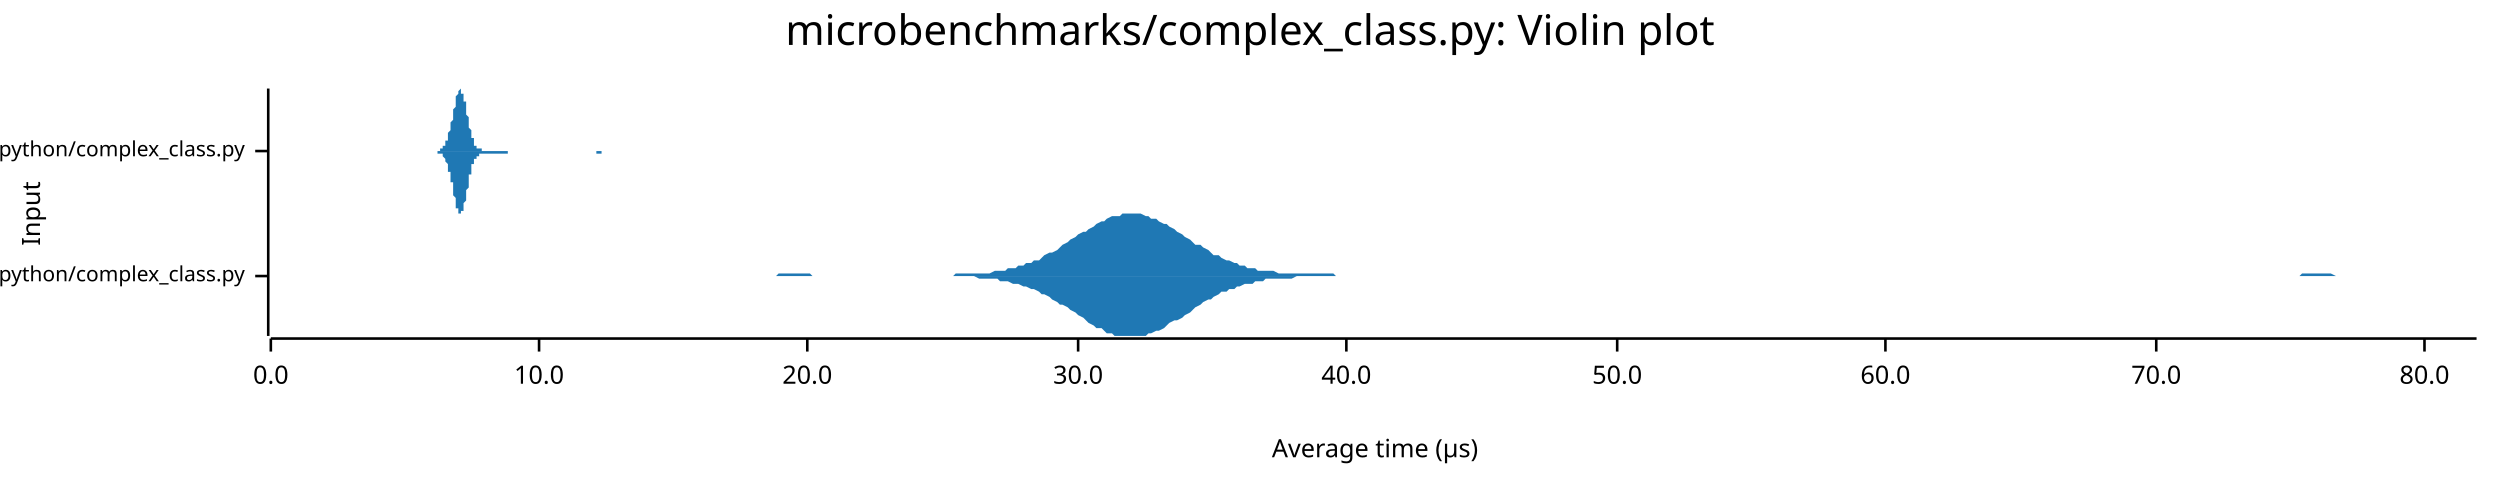
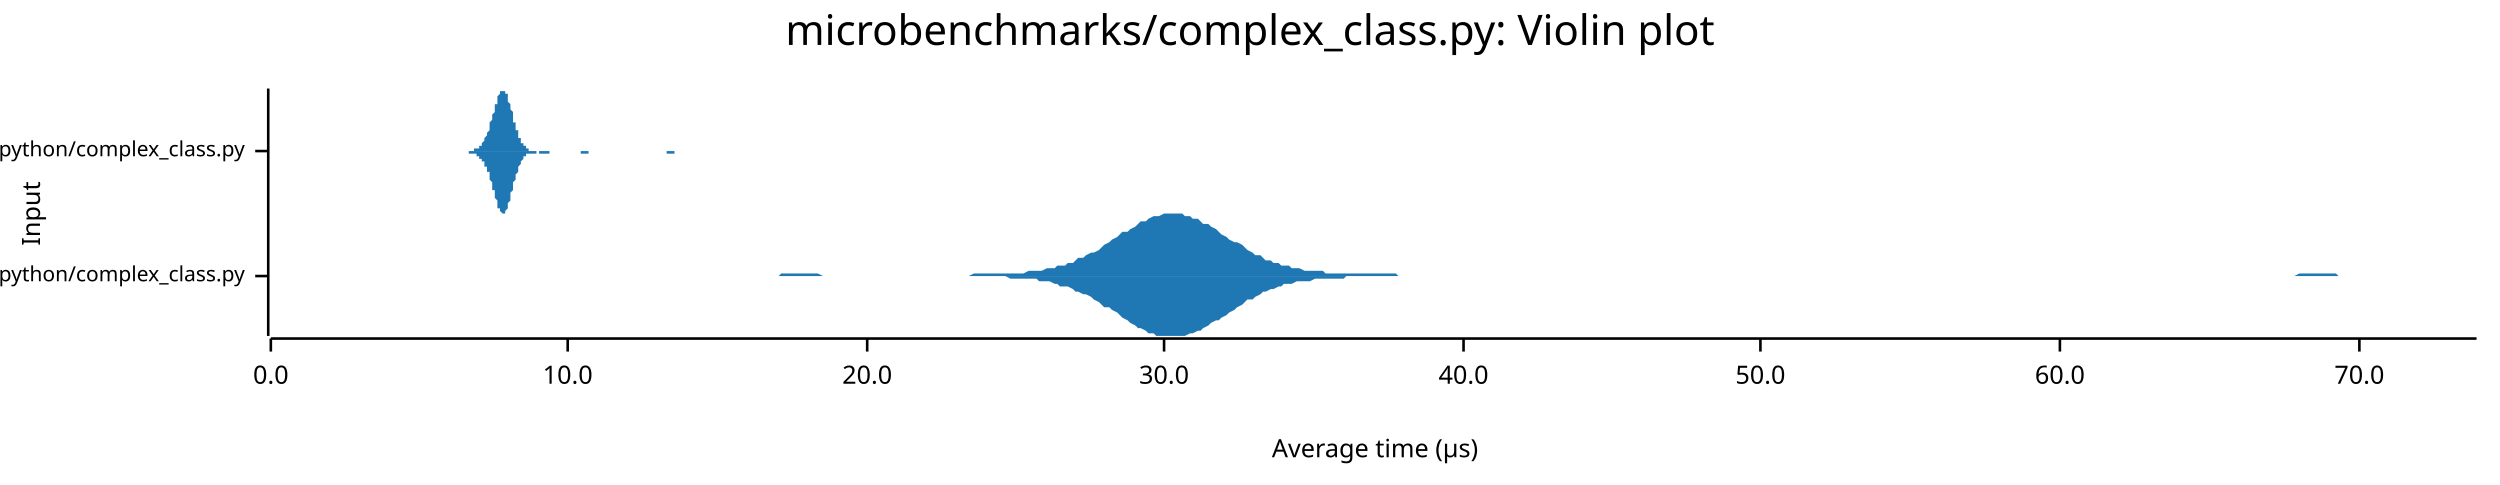
<svg xmlns="http://www.w3.org/2000/svg" width="960" height="186" viewBox="0 0 960 186">
  <text x="480" y="5" dy="0.76em" text-anchor="middle" font-family="sans-serif" font-size="16.129" opacity="1" fill="#000000">
microbenchmarks/complex_class.py: Violin plot
</text>
  <text x="8" y="82" dy="0.76em" text-anchor="middle" font-family="sans-serif" font-size="9.677" opacity="1" fill="#000000" transform="rotate(270, 8, 82)">
Input
</text>
  <text x="528" y="178" dy="-0.5ex" text-anchor="middle" font-family="sans-serif" font-size="9.677" opacity="1" fill="#000000">
Average time (µs)
</text>
  <polyline fill="none" opacity="1" stroke="#000000" stroke-width="1" points="103,34 103,129 " />
  <text x="94" y="106" dy="0.5ex" text-anchor="end" font-family="sans-serif" font-size="8.065" opacity="1" fill="#000000">
microbenchmarks/rustpython/complex_class.py
</text>
  <polyline fill="none" opacity="1" stroke="#000000" stroke-width="1" points="98,106 103,106 " />
  <text x="94" y="58" dy="0.5ex" text-anchor="end" font-family="sans-serif" font-size="8.065" opacity="1" fill="#000000">
microbenchmarks/cpython/complex_class.py
</text>
  <polyline fill="none" opacity="1" stroke="#000000" stroke-width="1" points="98,58 103,58 " />
  <polyline fill="none" opacity="1" stroke="#000000" stroke-width="1" points="104,130 951,130 " />
  <text x="104" y="140" dy="0.76em" text-anchor="middle" font-family="sans-serif" font-size="9.677" opacity="1" fill="#000000">
0.0
</text>
  <polyline fill="none" opacity="1" stroke="#000000" stroke-width="1" points="104,130 104,135 " />
-   <text x="207" y="140" dy="0.76em" text-anchor="middle" font-family="sans-serif" font-size="9.677" opacity="1" fill="#000000">
+   <text x="218" y="140" dy="0.76em" text-anchor="middle" font-family="sans-serif" font-size="9.677" opacity="1" fill="#000000">
10.0
</text>
-   <polyline fill="none" opacity="1" stroke="#000000" stroke-width="1" points="207,130 207,135 " />
-   <text x="310" y="140" dy="0.76em" text-anchor="middle" font-family="sans-serif" font-size="9.677" opacity="1" fill="#000000">
+   <polyline fill="none" opacity="1" stroke="#000000" stroke-width="1" points="218,130 218,135 " />
+   <text x="333" y="140" dy="0.76em" text-anchor="middle" font-family="sans-serif" font-size="9.677" opacity="1" fill="#000000">
20.0
</text>
-   <polyline fill="none" opacity="1" stroke="#000000" stroke-width="1" points="310,130 310,135 " />
-   <text x="414" y="140" dy="0.76em" text-anchor="middle" font-family="sans-serif" font-size="9.677" opacity="1" fill="#000000">
+   <polyline fill="none" opacity="1" stroke="#000000" stroke-width="1" points="333,130 333,135 " />
+   <text x="447" y="140" dy="0.76em" text-anchor="middle" font-family="sans-serif" font-size="9.677" opacity="1" fill="#000000">
30.0
</text>
-   <polyline fill="none" opacity="1" stroke="#000000" stroke-width="1" points="414,130 414,135 " />
-   <text x="517" y="140" dy="0.76em" text-anchor="middle" font-family="sans-serif" font-size="9.677" opacity="1" fill="#000000">
+   <polyline fill="none" opacity="1" stroke="#000000" stroke-width="1" points="447,130 447,135 " />
+   <text x="562" y="140" dy="0.76em" text-anchor="middle" font-family="sans-serif" font-size="9.677" opacity="1" fill="#000000">
40.0
</text>
-   <polyline fill="none" opacity="1" stroke="#000000" stroke-width="1" points="517,130 517,135 " />
-   <text x="621" y="140" dy="0.76em" text-anchor="middle" font-family="sans-serif" font-size="9.677" opacity="1" fill="#000000">
+   <polyline fill="none" opacity="1" stroke="#000000" stroke-width="1" points="562,130 562,135 " />
+   <text x="676" y="140" dy="0.76em" text-anchor="middle" font-family="sans-serif" font-size="9.677" opacity="1" fill="#000000">
50.0
</text>
-   <polyline fill="none" opacity="1" stroke="#000000" stroke-width="1" points="621,130 621,135 " />
-   <text x="724" y="140" dy="0.76em" text-anchor="middle" font-family="sans-serif" font-size="9.677" opacity="1" fill="#000000">
+   <polyline fill="none" opacity="1" stroke="#000000" stroke-width="1" points="676,130 676,135 " />
+   <text x="791" y="140" dy="0.76em" text-anchor="middle" font-family="sans-serif" font-size="9.677" opacity="1" fill="#000000">
60.0
</text>
-   <polyline fill="none" opacity="1" stroke="#000000" stroke-width="1" points="724,130 724,135 " />
-   <text x="828" y="140" dy="0.76em" text-anchor="middle" font-family="sans-serif" font-size="9.677" opacity="1" fill="#000000">
+   <polyline fill="none" opacity="1" stroke="#000000" stroke-width="1" points="791,130 791,135 " />
+   <text x="906" y="140" dy="0.76em" text-anchor="middle" font-family="sans-serif" font-size="9.677" opacity="1" fill="#000000">
70.0
</text>
-   <polyline fill="none" opacity="1" stroke="#000000" stroke-width="1" points="828,130 828,135 " />
-   <text x="931" y="140" dy="0.76em" text-anchor="middle" font-family="sans-serif" font-size="9.677" opacity="1" fill="#000000">
- 80.0
- </text>
-   <polyline fill="none" opacity="1" stroke="#000000" stroke-width="1" points="931,130 931,135 " />
-   <polygon opacity="1" fill="#1F78B4" points="244,106 246,106 247,106 249,106 250,106 251,106 253,106 254,106 256,106 257,106 258,106 260,106 261,106 263,106 264,106 266,106 267,106 268,106 270,106 271,106 273,106 274,106 275,106 277,106 278,106 280,106 281,106 282,106 284,106 285,106 287,106 288,106 290,106 291,106 292,106 294,106 295,106 297,106 298,106 299,105 301,105 302,105 304,105 305,105 307,105 308,105 309,105 311,105 312,106 314,106 315,106 316,106 318,106 319,106 321,106 322,106 324,106 325,106 326,106 328,106 329,106 331,106 332,106 333,106 335,106 336,106 338,106 339,106 341,106 342,106 343,106 345,106 346,106 348,106 349,106 350,106 352,106 353,106 355,106 356,106 357,106 359,106 360,106 362,106 363,106 365,106 366,106 367,105 369,105 370,105 372,105 373,105 374,105 376,105 377,105 379,105 380,105 382,104 383,104 384,104 386,104 387,103 389,103 390,103 391,102 393,102 394,101 396,101 397,100 399,100 400,99 401,98 403,97 404,97 406,96 407,95 408,94 410,93 411,92 413,91 414,90 416,89 417,89 418,88 420,87 421,86 423,85 424,85 425,84 427,83 428,83 430,83 431,82 433,82 434,82 435,82 437,82 438,82 440,83 441,83 442,84 444,84 445,85 447,86 448,86 449,87 451,88 452,89 454,90 455,91 457,92 458,93 459,94 461,94 462,95 464,96 465,97 466,98 468,98 469,99 471,100 472,100 474,101 475,101 476,102 478,102 479,103 481,103 482,103 483,104 485,104 486,104 488,104 489,104 491,105 492,105 493,105 495,105 496,105 498,105 499,105 500,105 502,105 503,105 505,105 506,105 508,105 509,105 510,105 512,105 513,106 515,106 516,106 517,106 519,106 520,106 522,106 523,106 524,106 526,106 527,106 529,106 530,106 532,106 533,106 534,106 536,106 537,106 539,106 540,106 541,106 543,106 544,106 546,106 547,106 549,106 550,106 551,106 553,106 554,106 556,106 557,106 558,106 560,106 561,106 563,106 564,106 566,106 567,106 568,106 570,106 571,106 573,106 574,106 575,106 577,106 578,106 580,106 581,106 583,106 584,106 585,106 587,106 588,106 590,106 591,106 592,106 594,106 595,106 597,106 598,106 600,106 601,106 602,106 604,106 605,106 607,106 608,106 609,106 611,106 612,106 614,106 615,106 616,106 618,106 619,106 621,106 622,106 624,106 625,106 626,106 628,106 629,106 631,106 632,106 633,106 635,106 636,106 638,106 639,106 641,106 642,106 643,106 645,106 646,106 648,106 649,106 650,106 652,106 653,106 655,106 656,106 658,106 659,106 660,106 662,106 663,106 665,106 666,106 667,106 669,106 670,106 672,106 673,106 675,106 676,106 677,106 679,106 680,106 682,106 683,106 684,106 686,106 687,106 689,106 690,106 692,106 693,106 694,106 696,106 697,106 699,106 700,106 701,106 703,106 704,106 706,106 707,106 708,106 710,106 711,106 713,106 714,106 716,106 717,106 718,106 720,106 721,106 723,106 724,106 725,106 727,106 728,106 730,106 731,106 733,106 734,106 735,106 737,106 738,106 740,106 741,106 742,106 744,106 745,106 747,106 748,106 750,106 751,106 752,106 754,106 755,106 757,106 758,106 759,106 761,106 762,106 764,106 765,106 767,106 768,106 769,106 771,106 772,106 774,106 775,106 776,106 778,106 779,106 781,106 782,106 783,106 785,106 786,106 788,106 789,106 791,106 792,106 793,106 795,106 796,106 798,106 799,106 800,106 802,106 803,106 805,106 806,106 808,106 809,106 810,106 812,106 813,106 815,106 816,106 817,106 819,106 820,106 822,106 823,106 825,106 826,106 827,106 829,106 830,106 832,106 833,106 834,106 836,106 837,106 839,106 840,106 842,106 843,106 844,106 846,106 847,106 849,106 850,106 851,106 853,106 854,106 856,106 857,106 859,106 860,106 861,106 863,106 864,106 866,106 867,106 868,106 870,106 871,106 873,106 874,106 875,106 877,106 878,106 880,106 881,106 883,106 884,105 885,105 887,105 888,105 890,105 891,105 892,105 894,105 895,105 897,106 898,106 900,106 901,106 902,106 904,106 905,106 907,106 908,106 909,106 911,106 912,106 914,106 915,106 917,106 918,106 919,106 921,106 922,106 924,106 925,106 926,106 928,106 929,106 931,106 932,106 934,106 935,106 936,106 938,106 939,106 941,106 942,106 943,106 945,106 946,106 948,106 949,106 951,106 951,106 244,106 " />
-   <polygon opacity="1" fill="#1F78B4" points="244,106 246,106 247,106 249,106 250,106 251,106 253,106 254,106 256,106 257,106 258,106 260,106 261,106 263,106 264,106 266,106 267,106 268,106 270,106 271,106 273,106 274,106 275,106 277,106 278,106 280,106 281,106 282,106 284,106 285,106 287,106 288,106 290,106 291,106 292,106 294,106 295,106 297,106 298,106 299,106 301,106 302,106 304,106 305,106 307,106 308,106 309,106 311,106 312,106 314,106 315,106 316,106 318,106 319,106 321,106 322,106 324,106 325,106 326,106 328,106 329,106 331,106 332,106 333,106 335,106 336,106 338,106 339,106 341,106 342,106 343,106 345,106 346,106 348,106 349,106 350,106 352,106 353,106 355,106 356,106 357,106 359,106 360,106 362,106 363,106 365,106 366,106 367,106 369,106 370,106 372,106 373,106 374,106 376,107 377,107 379,107 380,107 382,107 383,107 384,108 386,108 387,108 389,109 390,109 391,109 393,110 394,110 396,111 397,111 399,112 400,113 401,113 403,114 404,115 406,116 407,117 408,117 410,118 411,119 413,120 414,121 416,122 417,123 418,124 420,125 421,126 423,126 424,127 425,128 427,128 428,129 430,129 431,129 433,129 434,129 435,129 437,129 438,129 440,129 441,128 442,128 444,127 445,127 447,126 448,125 449,124 451,123 452,123 454,122 455,121 457,120 458,119 459,118 461,117 462,116 464,115 465,115 466,114 468,113 469,112 471,112 472,111 474,111 475,110 476,110 478,109 479,109 481,109 482,108 483,108 485,108 486,107 488,107 489,107 491,107 492,107 493,107 495,107 496,107 498,106 499,106 500,106 502,106 503,106 505,106 506,106 508,106 509,106 510,106 512,106 513,106 515,106 516,106 517,106 519,106 520,106 522,106 523,106 524,106 526,106 527,106 529,106 530,106 532,106 533,106 534,106 536,106 537,106 539,106 540,106 541,106 543,106 544,106 546,106 547,106 549,106 550,106 551,106 553,106 554,106 556,106 557,106 558,106 560,106 561,106 563,106 564,106 566,106 567,106 568,106 570,106 571,106 573,106 574,106 575,106 577,106 578,106 580,106 581,106 583,106 584,106 585,106 587,106 588,106 590,106 591,106 592,106 594,106 595,106 597,106 598,106 600,106 601,106 602,106 604,106 605,106 607,106 608,106 609,106 611,106 612,106 614,106 615,106 616,106 618,106 619,106 621,106 622,106 624,106 625,106 626,106 628,106 629,106 631,106 632,106 633,106 635,106 636,106 638,106 639,106 641,106 642,106 643,106 645,106 646,106 648,106 649,106 650,106 652,106 653,106 655,106 656,106 658,106 659,106 660,106 662,106 663,106 665,106 666,106 667,106 669,106 670,106 672,106 673,106 675,106 676,106 677,106 679,106 680,106 682,106 683,106 684,106 686,106 687,106 689,106 690,106 692,106 693,106 694,106 696,106 697,106 699,106 700,106 701,106 703,106 704,106 706,106 707,106 708,106 710,106 711,106 713,106 714,106 716,106 717,106 718,106 720,106 721,106 723,106 724,106 725,106 727,106 728,106 730,106 731,106 733,106 734,106 735,106 737,106 738,106 740,106 741,106 742,106 744,106 745,106 747,106 748,106 750,106 751,106 752,106 754,106 755,106 757,106 758,106 759,106 761,106 762,106 764,106 765,106 767,106 768,106 769,106 771,106 772,106 774,106 775,106 776,106 778,106 779,106 781,106 782,106 783,106 785,106 786,106 788,106 789,106 791,106 792,106 793,106 795,106 796,106 798,106 799,106 800,106 802,106 803,106 805,106 806,106 808,106 809,106 810,106 812,106 813,106 815,106 816,106 817,106 819,106 820,106 822,106 823,106 825,106 826,106 827,106 829,106 830,106 832,106 833,106 834,106 836,106 837,106 839,106 840,106 842,106 843,106 844,106 846,106 847,106 849,106 850,106 851,106 853,106 854,106 856,106 857,106 859,106 860,106 861,106 863,106 864,106 866,106 867,106 868,106 870,106 871,106 873,106 874,106 875,106 877,106 878,106 880,106 881,106 883,106 884,106 885,106 887,106 888,106 890,106 891,106 892,106 894,106 895,106 897,106 898,106 900,106 901,106 902,106 904,106 905,106 907,106 908,106 909,106 911,106 912,106 914,106 915,106 917,106 918,106 919,106 921,106 922,106 924,106 925,106 926,106 928,106 929,106 931,106 932,106 934,106 935,106 936,106 938,106 939,106 941,106 942,106 943,106 945,106 946,106 948,106 949,106 951,106 951,106 244,106 " />
-   <polygon opacity="1" fill="#1F78B4" points="164,58 164,58 164,58 164,58 164,58 165,58 165,58 165,58 165,58 165,58 165,58 165,58 166,58 166,58 166,58 166,58 166,58 166,58 166,58 167,58 167,58 167,58 167,58 167,58 167,58 168,58 168,58 168,58 168,58 168,58 168,58 168,58 169,58 169,58 169,58 169,57 169,57 169,57 169,57 170,57 170,57 170,57 170,57 170,57 170,56 170,56 171,56 171,56 171,55 171,55 171,55 171,54 171,54 172,54 172,53 172,53 172,52 172,52 172,51 172,51 173,50 173,50 173,49 173,48 173,48 173,47 174,46 174,45 174,45 174,44 174,43 174,42 174,42 175,41 175,40 175,39 175,39 175,38 175,37 175,37 176,36 176,36 176,36 176,35 176,35 176,35 176,35 177,34 177,35 177,35 177,35 177,35 177,35 177,36 178,36 178,36 178,37 178,38 178,38 178,39 179,39 179,40 179,41 179,42 179,42 179,43 179,44 180,45 180,46 180,46 180,47 180,48 180,48 180,49 181,50 181,50 181,51 181,52 181,52 181,53 181,53 182,53 182,54 182,54 182,55 182,55 182,55 182,56 183,56 183,56 183,56 183,56 183,57 183,57 184,57 184,57 184,57 184,57 184,57 184,57 184,57 185,57 185,57 185,58 185,58 185,58 185,58 185,58 186,58 186,58 186,58 186,58 186,58 186,58 186,58 187,58 187,58 187,58 187,58 187,58 187,58 187,58 188,58 188,58 188,58 188,58 188,58 188,58 188,58 189,58 189,58 189,58 189,58 189,58 189,58 190,58 190,58 190,58 190,58 190,58 190,58 190,58 191,58 191,58 191,58 191,58 191,58 191,58 191,58 192,58 192,58 192,58 192,58 192,58 192,58 192,58 193,58 193,58 193,58 193,58 193,58 193,58 193,58 194,58 194,58 194,58 194,58 194,58 194,58 195,58 195,58 195,58 195,58 195,58 195,58 195,58 196,58 196,58 196,58 196,58 196,58 196,58 196,58 197,58 197,58 197,58 197,58 197,58 197,58 197,58 198,58 198,58 198,58 198,58 198,58 198,58 198,58 199,58 199,58 199,58 199,58 199,58 199,58 200,58 200,58 200,58 200,58 200,58 200,58 200,58 201,58 201,58 201,58 201,58 201,58 201,58 201,58 202,58 202,58 202,58 202,58 202,58 202,58 202,58 203,58 203,58 203,58 203,58 203,58 203,58 203,58 204,58 204,58 204,58 204,58 204,58 204,58 204,58 205,58 205,58 205,58 205,58 205,58 205,58 206,58 206,58 206,58 206,58 206,58 206,58 206,58 207,58 207,58 207,58 207,58 207,58 207,58 207,58 208,58 208,58 208,58 208,58 208,58 208,58 208,58 209,58 209,58 209,58 209,58 209,58 209,58 209,58 210,58 210,58 210,58 210,58 210,58 210,58 211,58 211,58 211,58 211,58 211,58 211,58 211,58 212,58 212,58 212,58 212,58 212,58 212,58 212,58 213,58 213,58 213,58 213,58 213,58 213,58 213,58 214,58 214,58 214,58 214,58 214,58 214,58 214,58 215,58 215,58 215,58 215,58 215,58 215,58 216,58 216,58 216,58 216,58 216,58 216,58 216,58 217,58 217,58 217,58 217,58 217,58 217,58 217,58 218,58 218,58 218,58 218,58 218,58 218,58 218,58 219,58 219,58 219,58 219,58 219,58 219,58 219,58 220,58 220,58 220,58 220,58 220,58 220,58 220,58 221,58 221,58 221,58 221,58 221,58 221,58 222,58 222,58 222,58 222,58 222,58 222,58 222,58 223,58 223,58 223,58 223,58 223,58 223,58 223,58 224,58 224,58 224,58 224,58 224,58 224,58 224,58 225,58 225,58 225,58 225,58 225,58 225,58 225,58 226,58 226,58 226,58 226,58 226,58 226,58 227,58 227,58 227,58 227,58 227,58 227,58 227,58 228,58 228,58 228,58 228,58 228,58 228,58 228,58 229,58 229,58 229,58 229,58 229,58 229,58 229,58 230,58 230,58 230,58 230,58 230,58 230,58 230,58 231,58 231,58 231,58 231,58 231,58 231,58 232,58 232,58 232,58 232,58 232,58 232,58 232,58 233,58 233,58 233,58 233,58 233,58 233,58 233,58 234,58 234,58 234,58 234,58 234,58 234,58 234,58 235,58 235,58 235,58 235,58 235,58 235,58 235,58 236,58 236,58 236,58 236,58 236,58 236,58 236,58 237,58 237,58 237,58 237,58 237,58 164,58 " />
-   <polygon opacity="1" fill="#1F78B4" points="164,58 164,58 164,58 164,58 164,58 165,58 165,58 165,58 165,58 165,58 165,58 165,58 166,58 166,58 166,58 166,58 166,58 166,58 166,58 167,58 167,58 167,58 167,58 167,58 167,58 168,58 168,59 168,59 168,59 168,59 168,59 168,59 169,59 169,59 169,59 169,59 169,59 169,59 169,59 170,59 170,60 170,60 170,60 170,60 170,60 170,60 171,61 171,61 171,61 171,61 171,62 171,62 171,62 172,63 172,63 172,64 172,64 172,65 172,65 172,66 173,66 173,67 173,68 173,68 173,69 173,70 174,70 174,71 174,72 174,73 174,73 174,74 174,75 175,76 175,76 175,77 175,78 175,78 175,79 175,80 176,80 176,81 176,81 176,81 176,82 176,82 176,82 177,82 177,82 177,82 177,82 177,82 177,81 177,81 178,81 178,80 178,80 178,79 178,78 178,78 179,77 179,76 179,76 179,75 179,74 179,73 179,73 180,72 180,71 180,70 180,70 180,69 180,68 180,67 181,67 181,66 181,66 181,65 181,64 181,64 181,63 182,63 182,63 182,62 182,62 182,62 182,61 182,61 183,61 183,60 183,60 183,60 183,60 183,60 184,60 184,60 184,59 184,59 184,59 184,59 184,59 185,59 185,59 185,59 185,59 185,59 185,59 185,59 186,59 186,59 186,59 186,59 186,59 186,59 186,59 187,59 187,59 187,59 187,59 187,59 187,59 187,59 188,59 188,59 188,59 188,59 188,59 188,59 188,59 189,59 189,59 189,59 189,59 189,59 189,59 190,59 190,59 190,59 190,59 190,59 190,59 190,59 191,59 191,59 191,59 191,59 191,59 191,59 191,59 192,59 192,59 192,59 192,59 192,59 192,59 192,59 193,59 193,59 193,59 193,59 193,59 193,59 193,59 194,59 194,59 194,59 194,59 194,59 194,59 195,59 195,59 195,59 195,59 195,59 195,59 195,58 196,58 196,58 196,58 196,58 196,58 196,58 196,58 197,58 197,58 197,58 197,58 197,58 197,58 197,58 198,58 198,58 198,58 198,58 198,58 198,58 198,58 199,58 199,58 199,58 199,58 199,58 199,58 200,58 200,58 200,58 200,58 200,58 200,58 200,58 201,58 201,58 201,58 201,58 201,58 201,58 201,58 202,58 202,58 202,58 202,58 202,58 202,58 202,58 203,58 203,58 203,58 203,58 203,58 203,58 203,58 204,58 204,58 204,58 204,58 204,58 204,58 204,58 205,58 205,58 205,58 205,58 205,58 205,58 206,58 206,58 206,58 206,58 206,58 206,58 206,58 207,58 207,58 207,58 207,58 207,58 207,58 207,58 208,58 208,58 208,58 208,58 208,58 208,58 208,58 209,58 209,58 209,58 209,58 209,58 209,58 209,58 210,58 210,58 210,58 210,58 210,58 210,58 211,58 211,58 211,58 211,58 211,58 211,58 211,58 212,58 212,58 212,58 212,58 212,58 212,58 212,58 213,58 213,58 213,58 213,58 213,58 213,58 213,58 214,58 214,58 214,58 214,58 214,58 214,58 214,58 215,58 215,58 215,58 215,58 215,58 215,58 216,58 216,58 216,58 216,58 216,58 216,58 216,58 217,58 217,58 217,58 217,58 217,58 217,58 217,58 218,58 218,58 218,58 218,58 218,58 218,58 218,58 219,58 219,58 219,58 219,58 219,58 219,58 219,58 220,58 220,58 220,58 220,58 220,58 220,58 220,58 221,58 221,58 221,58 221,58 221,58 221,58 222,58 222,58 222,58 222,58 222,58 222,58 222,58 223,58 223,58 223,58 223,58 223,58 223,58 223,58 224,58 224,58 224,58 224,58 224,58 224,58 224,58 225,58 225,58 225,58 225,58 225,58 225,58 225,58 226,58 226,58 226,58 226,58 226,58 226,58 227,58 227,58 227,58 227,58 227,58 227,58 227,58 228,58 228,58 228,58 228,58 228,58 228,58 228,58 229,58 229,59 229,59 229,59 229,59 229,59 229,59 230,59 230,59 230,59 230,59 230,59 230,59 230,59 231,59 231,58 231,58 231,58 231,58 231,58 232,58 232,58 232,58 232,58 232,58 232,58 232,58 233,58 233,58 233,58 233,58 233,58 233,58 233,58 234,58 234,58 234,58 234,58 234,58 234,58 234,58 235,58 235,58 235,58 235,58 235,58 235,58 235,58 236,58 236,58 236,58 236,58 236,58 236,58 236,58 237,58 237,58 237,58 237,58 237,58 164,58 " />
+   <polyline fill="none" opacity="1" stroke="#000000" stroke-width="1" points="906,130 906,135 " />
+   <polygon opacity="1" fill="#1F78B4" points="247,106 248,106 249,106 251,106 252,106 254,106 255,106 256,106 258,106 259,106 261,106 262,106 264,106 265,106 266,106 268,106 269,106 271,106 272,106 273,106 275,106 276,106 278,106 279,106 280,106 282,106 283,106 285,106 286,106 288,106 289,106 290,106 292,106 293,106 295,106 296,106 297,106 299,106 300,105 302,105 303,105 304,105 306,105 307,105 309,105 310,105 311,105 313,105 314,105 316,106 317,106 319,106 320,106 321,106 323,106 324,106 326,106 327,106 328,106 330,106 331,106 333,106 334,106 335,106 337,106 338,106 340,106 341,106 343,106 344,106 345,106 347,106 348,106 350,106 351,106 352,106 354,106 355,106 357,106 358,106 359,106 361,106 362,106 364,106 365,106 367,106 368,106 369,106 371,106 372,106 374,105 375,105 376,105 378,105 379,105 381,105 382,105 383,105 385,105 386,105 388,105 389,105 390,105 392,105 393,105 395,104 396,104 398,104 399,104 400,104 402,103 403,103 405,103 406,102 407,102 409,102 410,101 412,101 413,100 414,99 416,99 417,98 419,97 420,97 422,96 423,95 424,94 426,93 427,92 429,91 430,90 431,89 433,89 434,88 436,87 437,86 438,85 440,85 441,84 443,83 444,83 445,83 447,82 448,82 450,82 451,82 453,82 454,82 455,83 457,83 458,84 460,84 461,85 462,86 464,86 465,87 467,88 468,89 469,90 471,91 472,92 474,93 475,93 477,94 478,95 479,96 481,97 482,98 484,98 485,99 486,100 488,100 489,101 491,101 492,102 493,102 495,102 496,103 498,103 499,103 501,104 502,104 503,104 505,104 506,104 508,104 509,105 510,105 512,105 513,105 515,105 516,105 517,105 519,105 520,105 522,105 523,105 524,105 526,105 527,105 529,105 530,105 532,105 533,105 534,105 536,105 537,106 539,106 540,106 541,106 543,106 544,106 546,106 547,106 548,106 550,106 551,106 553,106 554,106 556,106 557,106 558,106 560,106 561,106 563,106 564,106 565,106 567,106 568,106 570,106 571,106 572,106 574,106 575,106 577,106 578,106 580,106 581,106 582,106 584,106 585,106 587,106 588,106 589,106 591,106 592,106 594,106 595,106 596,106 598,106 599,106 601,106 602,106 603,106 605,106 606,106 608,106 609,106 611,106 612,106 613,106 615,106 616,106 618,106 619,106 620,106 622,106 623,106 625,106 626,106 627,106 629,106 630,106 632,106 633,106 635,106 636,106 637,106 639,106 640,106 642,106 643,106 644,106 646,106 647,106 649,106 650,106 651,106 653,106 654,106 656,106 657,106 659,106 660,106 661,106 663,106 664,106 666,106 667,106 668,106 670,106 671,106 673,106 674,106 675,106 677,106 678,106 680,106 681,106 682,106 684,106 685,106 687,106 688,106 690,106 691,106 692,106 694,106 695,106 697,106 698,106 699,106 701,106 702,106 704,106 705,106 706,106 708,106 709,106 711,106 712,106 714,106 715,106 716,106 718,106 719,106 721,106 722,106 723,106 725,106 726,106 728,106 729,106 730,106 732,106 733,106 735,106 736,106 737,106 739,106 740,106 742,106 743,106 745,106 746,106 747,106 749,106 750,106 752,106 753,106 754,106 756,106 757,106 759,106 760,106 761,106 763,106 764,106 766,106 767,106 769,106 770,106 771,106 773,106 774,106 776,106 777,106 778,106 780,106 781,106 783,106 784,106 785,106 787,106 788,106 790,106 791,106 793,106 794,106 795,106 797,106 798,106 800,106 801,106 802,106 804,106 805,106 807,106 808,106 809,106 811,106 812,106 814,106 815,106 816,106 818,106 819,106 821,106 822,106 824,106 825,106 826,106 828,106 829,106 831,106 832,106 833,106 835,106 836,106 838,106 839,106 840,106 842,106 843,106 845,106 846,106 848,106 849,106 850,106 852,106 853,106 855,106 856,106 857,106 859,106 860,106 862,106 863,106 864,106 866,106 867,106 869,106 870,106 872,106 873,106 874,106 876,106 877,106 879,106 880,106 881,106 883,105 884,105 886,105 887,105 888,105 890,105 891,105 893,105 894,105 895,105 897,105 898,106 900,106 901,106 903,106 904,106 905,106 907,106 908,106 910,106 911,106 912,106 914,106 915,106 917,106 918,106 919,106 921,106 922,106 924,106 925,106 927,106 928,106 929,106 931,106 932,106 934,106 935,106 936,106 938,106 939,106 941,106 942,106 943,106 945,106 946,106 948,106 949,106 951,106 951,106 247,106 " />
+   <polygon opacity="1" fill="#1F78B4" points="247,106 248,106 249,106 251,106 252,106 254,106 255,106 256,106 258,106 259,106 261,106 262,106 264,106 265,106 266,106 268,106 269,106 271,106 272,106 273,106 275,106 276,106 278,106 279,106 280,106 282,106 283,106 285,106 286,106 288,106 289,106 290,106 292,106 293,106 295,106 296,106 297,106 299,106 300,106 302,106 303,106 304,106 306,106 307,106 309,106 310,106 311,106 313,106 314,106 316,106 317,106 319,106 320,106 321,106 323,106 324,106 326,106 327,106 328,106 330,106 331,106 333,106 334,106 335,106 337,106 338,106 340,106 341,106 343,106 344,106 345,106 347,106 348,106 350,106 351,106 352,106 354,106 355,106 357,106 358,106 359,106 361,106 362,106 364,106 365,106 367,106 368,106 369,106 371,106 372,106 374,106 375,106 376,106 378,106 379,106 381,106 382,106 383,106 385,106 386,106 388,107 389,107 390,107 392,107 393,107 395,107 396,107 398,107 399,108 400,108 402,108 403,108 405,109 406,109 407,110 409,110 410,110 412,111 413,112 414,112 416,113 417,113 419,114 420,115 422,116 423,117 424,118 426,118 427,119 429,120 430,121 431,122 433,123 434,124 436,125 437,126 438,126 440,127 441,128 443,128 444,129 445,129 447,129 448,129 450,129 451,129 453,129 454,129 455,129 457,128 458,128 460,127 461,127 462,126 464,125 465,124 467,123 468,123 469,122 471,121 472,120 474,119 475,118 477,117 478,116 479,115 481,115 482,114 484,113 485,112 486,112 488,111 489,111 491,110 492,110 493,109 495,109 496,109 498,108 499,108 501,108 502,108 503,108 505,107 506,107 508,107 509,107 510,107 512,107 513,107 515,107 516,107 517,106 519,106 520,106 522,106 523,106 524,106 526,106 527,106 529,106 530,106 532,106 533,106 534,106 536,106 537,106 539,106 540,106 541,106 543,106 544,106 546,106 547,106 548,106 550,106 551,106 553,106 554,106 556,106 557,106 558,106 560,106 561,106 563,106 564,106 565,106 567,106 568,106 570,106 571,106 572,106 574,106 575,106 577,106 578,106 580,106 581,106 582,106 584,106 585,106 587,106 588,106 589,106 591,106 592,106 594,106 595,106 596,106 598,106 599,106 601,106 602,106 603,106 605,106 606,106 608,106 609,106 611,106 612,106 613,106 615,106 616,106 618,106 619,106 620,106 622,106 623,106 625,106 626,106 627,106 629,106 630,106 632,106 633,106 635,106 636,106 637,106 639,106 640,106 642,106 643,106 644,106 646,106 647,106 649,106 650,106 651,106 653,106 654,106 656,106 657,106 659,106 660,106 661,106 663,106 664,106 666,106 667,106 668,106 670,106 671,106 673,106 674,106 675,106 677,106 678,106 680,106 681,106 682,106 684,106 685,106 687,106 688,106 690,106 691,106 692,106 694,106 695,106 697,106 698,106 699,106 701,106 702,106 704,106 705,106 706,106 708,106 709,106 711,106 712,106 714,106 715,106 716,106 718,106 719,106 721,106 722,106 723,106 725,106 726,106 728,106 729,106 730,106 732,106 733,106 735,106 736,106 737,106 739,106 740,106 742,106 743,106 745,106 746,106 747,106 749,106 750,106 752,106 753,106 754,106 756,106 757,106 759,106 760,106 761,106 763,106 764,106 766,106 767,106 769,106 770,106 771,106 773,106 774,106 776,106 777,106 778,106 780,106 781,106 783,106 784,106 785,106 787,106 788,106 790,106 791,106 793,106 794,106 795,106 797,106 798,106 800,106 801,106 802,106 804,106 805,106 807,106 808,106 809,106 811,106 812,106 814,106 815,106 816,106 818,106 819,106 821,106 822,106 824,106 825,106 826,106 828,106 829,106 831,106 832,106 833,106 835,106 836,106 838,106 839,106 840,106 842,106 843,106 845,106 846,106 848,106 849,106 850,106 852,106 853,106 855,106 856,106 857,106 859,106 860,106 862,106 863,106 864,106 866,106 867,106 869,106 870,106 872,106 873,106 874,106 876,106 877,106 879,106 880,106 881,106 883,106 884,106 886,106 887,106 888,106 890,106 891,106 893,106 894,106 895,106 897,106 898,106 900,106 901,106 903,106 904,106 905,106 907,106 908,106 910,106 911,106 912,106 914,106 915,106 917,106 918,106 919,106 921,106 922,106 924,106 925,106 927,106 928,106 929,106 931,106 932,106 934,106 935,106 936,106 938,106 939,106 941,106 942,106 943,106 945,106 946,106 948,106 949,106 951,106 951,106 247,106 " />
+   <polygon opacity="1" fill="#1F78B4" points="176,58 176,58 176,58 176,58 176,58 177,58 177,58 177,58 177,58 177,58 177,58 178,58 178,58 178,58 178,58 178,58 179,58 179,58 179,58 179,58 179,58 179,58 180,58 180,58 180,58 180,58 180,58 181,58 181,58 181,58 181,58 181,58 182,58 182,58 182,58 182,58 182,57 182,57 183,57 183,57 183,57 183,57 183,57 184,57 184,57 184,56 184,56 184,56 184,56 185,56 185,55 185,55 185,55 185,55 186,54 186,54 186,54 186,54 186,53 186,53 187,52 187,52 187,51 187,51 187,51 188,50 188,49 188,49 188,48 188,48 188,47 189,46 189,46 189,45 189,45 189,44 190,43 190,42 190,42 190,41 190,40 191,40 191,39 191,39 191,38 191,37 191,37 192,36 192,36 192,36 192,35 192,35 193,35 193,35 193,35 193,34 193,35 193,35 194,35 194,35 194,35 194,35 194,36 195,36 195,37 195,37 195,38 195,38 195,39 196,40 196,40 196,41 196,42 196,42 197,43 197,44 197,45 197,45 197,46 197,47 198,47 198,48 198,49 198,49 198,50 199,50 199,51 199,52 199,52 199,53 200,53 200,53 200,54 200,54 200,55 200,55 201,55 201,55 201,56 201,56 201,56 202,56 202,57 202,57 202,57 202,57 202,57 203,57 203,57 203,57 203,58 203,58 204,58 204,58 204,58 204,58 204,58 204,58 205,58 205,58 205,58 205,58 205,58 206,58 206,58 206,58 206,58 206,58 207,58 207,58 207,58 207,58 207,58 207,58 208,58 208,58 208,58 208,58 208,58 209,58 209,58 209,58 209,58 209,58 209,58 210,58 210,58 210,58 210,58 210,58 211,58 211,58 211,58 211,58 211,58 211,58 212,58 212,58 212,58 212,58 212,58 213,58 213,58 213,58 213,58 213,58 213,58 214,58 214,58 214,58 214,58 214,58 215,58 215,58 215,58 215,58 215,58 216,58 216,58 216,58 216,58 216,58 216,58 217,58 217,58 217,58 217,58 217,58 218,58 218,58 218,58 218,58 218,58 218,58 219,58 219,58 219,58 219,58 219,58 220,58 220,58 220,58 220,58 220,58 220,58 221,58 221,58 221,58 221,58 221,58 222,58 222,58 222,58 222,58 222,58 222,58 223,58 223,58 223,58 223,58 223,58 224,58 224,58 224,58 224,58 224,58 225,58 225,58 225,58 225,58 225,58 225,58 226,58 226,58 226,58 226,58 226,58 227,58 227,58 227,58 227,58 227,58 227,58 228,58 228,58 228,58 228,58 228,58 229,58 229,58 229,58 229,58 229,58 229,58 230,58 230,58 230,58 230,58 230,58 231,58 231,58 231,58 231,58 231,58 232,58 232,58 232,58 232,58 232,58 232,58 233,58 233,58 233,58 233,58 233,58 234,58 234,58 234,58 234,58 234,58 234,58 235,58 235,58 235,58 235,58 235,58 236,58 236,58 236,58 236,58 236,58 236,58 237,58 237,58 237,58 237,58 237,58 238,58 238,58 238,58 238,58 238,58 238,58 239,58 239,58 239,58 239,58 239,58 240,58 240,58 240,58 240,58 240,58 241,58 241,58 241,58 241,58 241,58 241,58 242,58 242,58 242,58 242,58 242,58 243,58 243,58 243,58 243,58 243,58 243,58 244,58 244,58 244,58 244,58 244,58 245,58 245,58 245,58 245,58 245,58 245,58 246,58 246,58 246,58 246,58 246,58 247,58 247,58 247,58 247,58 247,58 248,58 248,58 248,58 248,58 248,58 248,58 249,58 249,58 249,58 249,58 249,58 250,58 250,58 250,58 250,58 250,58 250,58 251,58 251,58 251,58 251,58 251,58 252,58 252,58 252,58 252,58 252,58 252,58 253,58 253,58 253,58 253,58 253,58 254,58 254,58 254,58 254,58 254,58 254,58 255,58 255,58 255,58 255,58 255,58 256,58 256,58 256,58 256,58 256,58 257,58 257,58 257,58 257,58 257,58 257,58 258,58 258,58 258,58 258,58 258,58 259,58 259,58 259,58 259,58 259,58 259,58 260,58 260,58 260,58 260,58 260,58 261,58 261,58 261,58 261,58 261,58 261,58 262,58 262,58 262,58 262,58 262,58 263,58 263,58 263,58 263,58 263,58 263,58 264,58 264,58 264,58 264,58 264,58 265,58 265,58 265,58 265,58 265,58 266,58 266,58 266,58 266,58 266,58 266,58 267,58 267,58 267,58 267,58 267,58 267,58 176,58 " />
+   <polygon opacity="1" fill="#1F78B4" points="176,58 176,58 176,58 176,58 176,58 177,58 177,58 177,58 177,58 177,58 177,58 178,58 178,58 178,58 178,58 178,58 179,58 179,58 179,58 179,58 179,58 179,58 180,58 180,58 180,58 180,59 180,59 181,59 181,59 181,59 181,59 181,59 182,59 182,59 182,59 182,59 182,59 182,59 183,59 183,59 183,59 183,60 183,60 184,60 184,60 184,60 184,60 184,60 184,61 185,61 185,61 185,61 185,62 185,62 186,62 186,62 186,63 186,63 186,63 186,64 187,64 187,65 187,65 187,65 187,66 188,66 188,67 188,68 188,68 188,69 188,69 189,70 189,71 189,71 189,72 189,73 190,73 190,74 190,75 190,75 190,76 191,77 191,77 191,78 191,79 191,79 191,80 192,80 192,80 192,81 192,81 192,81 193,82 193,82 193,82 193,82 193,82 193,82 194,82 194,82 194,81 194,81 194,81 195,80 195,80 195,79 195,79 195,78 195,78 196,77 196,76 196,76 196,75 196,74 197,73 197,73 197,72 197,71 197,71 197,70 198,69 198,68 198,68 198,67 198,67 199,66 199,65 199,65 199,64 199,64 200,63 200,63 200,63 200,62 200,62 200,62 201,61 201,61 201,61 201,61 201,60 202,60 202,60 202,60 202,60 202,59 202,59 203,59 203,59 203,59 203,59 203,59 204,59 204,59 204,59 204,59 204,59 204,59 205,59 205,59 205,59 205,59 205,59 206,59 206,58 206,58 206,58 206,58 207,58 207,58 207,58 207,58 207,59 207,59 208,59 208,59 208,59 208,59 208,59 209,59 209,59 209,59 209,59 209,59 209,59 210,59 210,59 210,59 210,59 210,59 211,59 211,59 211,59 211,59 211,58 211,58 212,58 212,58 212,58 212,58 212,58 213,58 213,58 213,58 213,58 213,58 213,58 214,58 214,58 214,58 214,58 214,58 215,58 215,58 215,58 215,58 215,58 216,58 216,58 216,58 216,58 216,58 216,58 217,58 217,58 217,58 217,58 217,58 218,58 218,58 218,58 218,58 218,58 218,58 219,58 219,58 219,58 219,58 219,58 220,58 220,58 220,58 220,58 220,58 220,58 221,58 221,58 221,58 221,58 221,58 222,58 222,58 222,58 222,58 222,58 222,58 223,58 223,58 223,59 223,59 223,59 224,59 224,59 224,59 224,59 224,59 225,59 225,59 225,59 225,59 225,59 225,59 226,59 226,59 226,59 226,59 226,58 227,58 227,58 227,58 227,58 227,58 227,58 228,58 228,58 228,58 228,58 228,58 229,58 229,58 229,58 229,58 229,58 229,58 230,58 230,58 230,58 230,58 230,58 231,58 231,58 231,58 231,58 231,58 232,58 232,58 232,58 232,58 232,58 232,58 233,58 233,58 233,58 233,58 233,58 234,58 234,58 234,58 234,58 234,58 234,58 235,58 235,58 235,58 235,58 235,58 236,58 236,58 236,58 236,58 236,58 236,58 237,58 237,58 237,58 237,58 237,58 238,58 238,58 238,58 238,58 238,58 238,58 239,58 239,58 239,58 239,58 239,58 240,58 240,58 240,58 240,58 240,58 241,58 241,58 241,58 241,58 241,58 241,58 242,58 242,58 242,58 242,58 242,58 243,58 243,58 243,58 243,58 243,58 243,58 244,58 244,58 244,58 244,58 244,58 245,58 245,58 245,58 245,58 245,58 245,58 246,58 246,58 246,58 246,58 246,58 247,58 247,58 247,58 247,58 247,58 248,58 248,58 248,58 248,58 248,58 248,58 249,58 249,58 249,58 249,58 249,58 250,58 250,58 250,58 250,58 250,58 250,58 251,58 251,58 251,58 251,58 251,58 252,58 252,58 252,58 252,58 252,58 252,58 253,58 253,58 253,58 253,58 253,58 254,58 254,58 254,58 254,58 254,58 254,58 255,58 255,58 255,58 255,58 255,58 256,58 256,58 256,58 256,59 256,59 257,59 257,59 257,59 257,59 257,59 257,59 258,59 258,59 258,59 258,59 258,59 259,59 259,59 259,59 259,59 259,59 259,58 260,58 260,58 260,58 260,58 260,58 261,58 261,58 261,58 261,58 261,58 261,58 262,58 262,58 262,58 262,58 262,58 263,58 263,58 263,58 263,58 263,58 263,58 264,58 264,58 264,58 264,58 264,58 265,58 265,58 265,58 265,58 265,58 266,58 266,58 266,58 266,58 266,58 266,58 267,58 267,58 267,58 267,58 267,58 267,58 176,58 " />
</svg>
